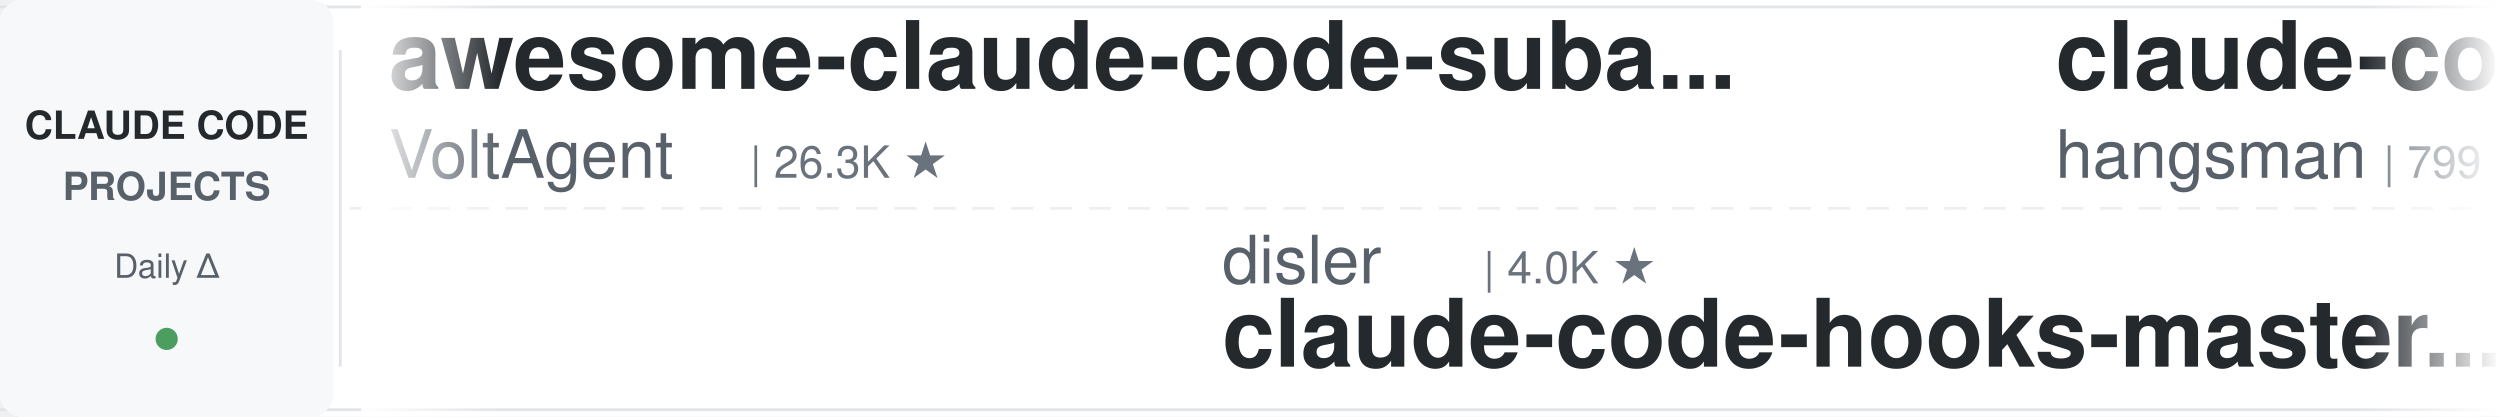
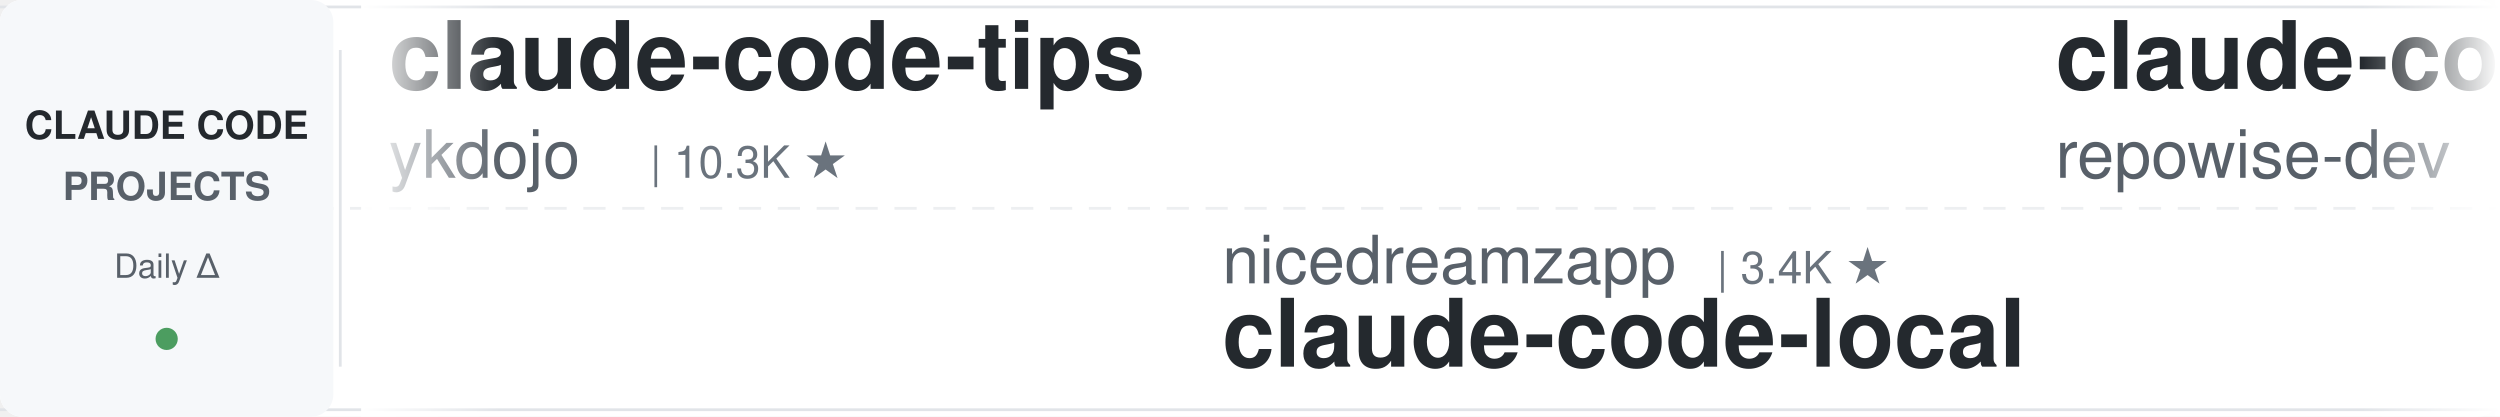
<svg xmlns="http://www.w3.org/2000/svg" width="900" height="150">
  <defs>
    <linearGradient id="leftFade" x1="0%" y1="0%" x2="100%" y2="0%">
      <stop offset="0%" style="stop-color:#ffffff;stop-opacity:1" />
      <stop offset="100%" style="stop-color:#ffffff;stop-opacity:0" />
    </linearGradient>
    <linearGradient id="rightFade" x1="0%" y1="0%" x2="100%" y2="0%">
      <stop offset="0%" style="stop-color:#ffffff;stop-opacity:0" />
      <stop offset="100%" style="stop-color:#ffffff;stop-opacity:1" />
    </linearGradient>
  </defs>
  <rect width="900" height="150" fill="#ffffff" rx="8" />
  <rect x="0" y="2" width="900" height="1" fill="#e1e4e8" />
  <rect x="0" y="147" width="900" height="1" fill="#e1e4e8" />
  <line x1="0" y1="75" x2="900" y2="75" stroke="#e1e4e8" stroke-width="1" stroke-dasharray="8 6" opacity="0.6" />
  <rect x="0" y="0" width="120" height="150" fill="#f6f8fa" rx="8" />
  <text x="60" y="50" font-family="-apple-system, BlinkMacSystemFont, 'Segoe UI', Helvetica, Arial, sans-serif" font-size="14" font-weight="600" fill="#24292e" text-anchor="middle">CLAUDE CODE</text>
  <text x="60" y="72" font-family="-apple-system, BlinkMacSystemFont, 'Segoe UI', Helvetica, Arial, sans-serif" font-size="14" font-weight="600" fill="#586069" text-anchor="middle">PROJECTS</text>
  <text x="60" y="100" font-family="-apple-system, BlinkMacSystemFont, 'Segoe UI', Helvetica, Arial, sans-serif" font-size="12" font-weight="500" fill="#586069" text-anchor="middle">Daily Δ</text>
  <circle cx="60" cy="122" r="4" fill="#22863a" opacity="0.8" />
  <rect x="122" y="18" width="1" height="114" fill="#e1e4e8" />
  <clipPath id="tickerClip">
    <rect x="130" y="0" width="770" height="150" />
  </clipPath>
  <g clip-path="url(#tickerClip)">
    <g id="tickerItems">
      <animateTransform attributeName="transform" attributeType="XML" type="translate" from="0 0" to="-3000 0" dur="54s" repeatCount="indefinite" />
      <g transform="translate(0, 0)">
-         <text x="140" y="32" font-family="-apple-system, BlinkMacSystemFont, 'Segoe UI', Helvetica, Arial, sans-serif" font-size="34" font-weight="600" fill="#24292e">awesome-claude-code-suba...</text>
-         <text x="140" y="64" font-family="-apple-system, BlinkMacSystemFont, 'Segoe UI', Helvetica, Arial, sans-serif" font-size="24" font-weight="400" fill="#586069">VoltAgent</text>
-         <text x="270" y="64" font-family="-apple-system, BlinkMacSystemFont, 'Segoe UI', Helvetica, Arial, sans-serif" font-size="16" font-weight="500" fill="#6a737d">| 26.3K ★</text>
+         <text x="140" y="32" font-family="-apple-system, BlinkMacSystemFont, 'Segoe UI', Helvetica, Arial, sans-serif" font-size="34" font-weight="600" fill="#24292e">claude-code-tips</text>
+         <text x="140" y="64" font-family="-apple-system, BlinkMacSystemFont, 'Segoe UI', Helvetica, Arial, sans-serif" font-size="24" font-weight="400" fill="#586069">ykdojo</text>
+         <text x="234" y="64" font-family="-apple-system, BlinkMacSystemFont, 'Segoe UI', Helvetica, Arial, sans-serif" font-size="16" font-weight="500" fill="#6a737d">| 10.3K ★</text>
      </g>
      <g transform="translate(300, 0)">
-         <text x="140" y="102" font-family="-apple-system, BlinkMacSystemFont, 'Segoe UI', Helvetica, Arial, sans-serif" font-size="24" font-weight="400" fill="#586069">disler</text>
-         <text x="234" y="102" font-family="-apple-system, BlinkMacSystemFont, 'Segoe UI', Helvetica, Arial, sans-serif" font-size="16" font-weight="500" fill="#6a737d">| 4.0K ★</text>
-         <text x="140" y="132" font-family="-apple-system, BlinkMacSystemFont, 'Segoe UI', Helvetica, Arial, sans-serif" font-size="34" font-weight="600" fill="#24292e">claude-code-hooks-master...</text>
+         <text x="140" y="102" font-family="-apple-system, BlinkMacSystemFont, 'Segoe UI', Helvetica, Arial, sans-serif" font-size="24" font-weight="400" fill="#586069">nicedreamzapp</text>
+         <text x="318" y="102" font-family="-apple-system, BlinkMacSystemFont, 'Segoe UI', Helvetica, Arial, sans-serif" font-size="16" font-weight="500" fill="#6a737d">| 3.4K ★</text>
+         <text x="140" y="132" font-family="-apple-system, BlinkMacSystemFont, 'Segoe UI', Helvetica, Arial, sans-serif" font-size="34" font-weight="600" fill="#24292e">claude-code-local</text>
      </g>
      <g transform="translate(600, 0)">
-         <text x="140" y="32" font-family="-apple-system, BlinkMacSystemFont, 'Segoe UI', Helvetica, Arial, sans-serif" font-size="34" font-weight="600" fill="#24292e">claude-code-source</text>
-         <text x="140" y="64" font-family="-apple-system, BlinkMacSystemFont, 'Segoe UI', Helvetica, Arial, sans-serif" font-size="24" font-weight="400" fill="#586069">hangsman</text>
-         <text x="258" y="64" font-family="-apple-system, BlinkMacSystemFont, 'Segoe UI', Helvetica, Arial, sans-serif" font-size="16" font-weight="500" fill="#6a737d">| 799 ★</text>
+         <text x="140" y="32" font-family="-apple-system, BlinkMacSystemFont, 'Segoe UI', Helvetica, Arial, sans-serif" font-size="34" font-weight="600" fill="#24292e">claude-code-prompts</text>
+         <text x="140" y="64" font-family="-apple-system, BlinkMacSystemFont, 'Segoe UI', Helvetica, Arial, sans-serif" font-size="24" font-weight="400" fill="#586069">repowise-dev</text>
+         <text x="306" y="64" font-family="-apple-system, BlinkMacSystemFont, 'Segoe UI', Helvetica, Arial, sans-serif" font-size="16" font-weight="500" fill="#6a737d">| 1.2K ★</text>
      </g>
      <g transform="translate(900, 0)">
-         <text x="140" y="102" font-family="-apple-system, BlinkMacSystemFont, 'Segoe UI', Helvetica, Arial, sans-serif" font-size="24" font-weight="400" fill="#586069">huangjia2019</text>
-         <text x="306" y="102" font-family="-apple-system, BlinkMacSystemFont, 'Segoe UI', Helvetica, Arial, sans-serif" font-size="16" font-weight="500" fill="#6a737d">| 1.1K ★</text>
-         <text x="140" y="132" font-family="-apple-system, BlinkMacSystemFont, 'Segoe UI', Helvetica, Arial, sans-serif" font-size="34" font-weight="600" fill="#24292e">claude-code-engineering</text>
+         <text x="140" y="102" font-family="-apple-system, BlinkMacSystemFont, 'Segoe UI', Helvetica, Arial, sans-serif" font-size="24" font-weight="400" fill="#586069">wanshuiyin</text>
+         <text x="282" y="102" font-family="-apple-system, BlinkMacSystemFont, 'Segoe UI', Helvetica, Arial, sans-serif" font-size="16" font-weight="500" fill="#6a737d">| 18.4K ★</text>
+         <text x="140" y="132" font-family="-apple-system, BlinkMacSystemFont, 'Segoe UI', Helvetica, Arial, sans-serif" font-size="34" font-weight="600" fill="#24292e">Auto-claude-code-researc...</text>
      </g>
      <g transform="translate(1200, 0)">
-         <text x="140" y="32" font-family="-apple-system, BlinkMacSystemFont, 'Segoe UI', Helvetica, Arial, sans-serif" font-size="34" font-weight="600" fill="#24292e">claude-code-skills</text>
-         <text x="140" y="64" font-family="-apple-system, BlinkMacSystemFont, 'Segoe UI', Helvetica, Arial, sans-serif" font-size="24" font-weight="400" fill="#586069">daymade</text>
-         <text x="246" y="64" font-family="-apple-system, BlinkMacSystemFont, 'Segoe UI', Helvetica, Arial, sans-serif" font-size="16" font-weight="500" fill="#6a737d">| 1.5K ★</text>
+         <text x="140" y="32" font-family="-apple-system, BlinkMacSystemFont, 'Segoe UI', Helvetica, Arial, sans-serif" font-size="34" font-weight="600" fill="#24292e">everything-claude-code-z...</text>
+         <text x="140" y="64" font-family="-apple-system, BlinkMacSystemFont, 'Segoe UI', Helvetica, Arial, sans-serif" font-size="24" font-weight="400" fill="#586069">xu-xiang</text>
+         <text x="258" y="64" font-family="-apple-system, BlinkMacSystemFont, 'Segoe UI', Helvetica, Arial, sans-serif" font-size="16" font-weight="500" fill="#6a737d">| 2.0K ★</text>
      </g>
      <g transform="translate(1500, 0)">
        <text x="140" y="102" font-family="-apple-system, BlinkMacSystemFont, 'Segoe UI', Helvetica, Arial, sans-serif" font-size="24" font-weight="400" fill="#586069">Chachamaru127</text>
        <text x="318" y="102" font-family="-apple-system, BlinkMacSystemFont, 'Segoe UI', Helvetica, Arial, sans-serif" font-size="16" font-weight="500" fill="#6a737d">| 3.2K ★</text>
        <text x="140" y="132" font-family="-apple-system, BlinkMacSystemFont, 'Segoe UI', Helvetica, Arial, sans-serif" font-size="34" font-weight="600" fill="#24292e">claude-code-harness</text>
      </g>
      <g transform="translate(1800, 0)">
-         <text x="140" y="32" font-family="-apple-system, BlinkMacSystemFont, 'Segoe UI', Helvetica, Arial, sans-serif" font-size="34" font-weight="600" fill="#24292e">awesome-claude-code</text>
-         <text x="140" y="64" font-family="-apple-system, BlinkMacSystemFont, 'Segoe UI', Helvetica, Arial, sans-serif" font-size="24" font-weight="400" fill="#586069">jqueryscript</text>
-         <text x="306" y="64" font-family="-apple-system, BlinkMacSystemFont, 'Segoe UI', Helvetica, Arial, sans-serif" font-size="16" font-weight="500" fill="#6a737d">| 541 ★</text>
+         <text x="140" y="32" font-family="-apple-system, BlinkMacSystemFont, 'Segoe UI', Helvetica, Arial, sans-serif" font-size="34" font-weight="600" fill="#24292e">pi-vs-claude-code</text>
+         <text x="140" y="64" font-family="-apple-system, BlinkMacSystemFont, 'Segoe UI', Helvetica, Arial, sans-serif" font-size="24" font-weight="400" fill="#586069">disler</text>
+         <text x="234" y="64" font-family="-apple-system, BlinkMacSystemFont, 'Segoe UI', Helvetica, Arial, sans-serif" font-size="16" font-weight="500" fill="#6a737d">| 1.7K ★</text>
      </g>
      <g transform="translate(2100, 0)">
-         <text x="140" y="102" font-family="-apple-system, BlinkMacSystemFont, 'Segoe UI', Helvetica, Arial, sans-serif" font-size="24" font-weight="400" fill="#586069">frankbria</text>
-         <text x="270" y="102" font-family="-apple-system, BlinkMacSystemFont, 'Segoe UI', Helvetica, Arial, sans-serif" font-size="16" font-weight="500" fill="#6a737d">| 9.7K ★</text>
-         <text x="140" y="132" font-family="-apple-system, BlinkMacSystemFont, 'Segoe UI', Helvetica, Arial, sans-serif" font-size="34" font-weight="600" fill="#24292e">ralph-claude-code</text>
+         <text x="140" y="102" font-family="-apple-system, BlinkMacSystemFont, 'Segoe UI', Helvetica, Arial, sans-serif" font-size="24" font-weight="400" fill="#586069">rohitg00</text>
+         <text x="258" y="102" font-family="-apple-system, BlinkMacSystemFont, 'Segoe UI', Helvetica, Arial, sans-serif" font-size="16" font-weight="500" fill="#6a737d">| 2.8K ★</text>
+         <text x="140" y="132" font-family="-apple-system, BlinkMacSystemFont, 'Segoe UI', Helvetica, Arial, sans-serif" font-size="34" font-weight="600" fill="#24292e">awesome-claude-code-tool...</text>
      </g>
      <g transform="translate(2400, 0)">
-         <text x="140" y="32" font-family="-apple-system, BlinkMacSystemFont, 'Segoe UI', Helvetica, Arial, sans-serif" font-size="34" font-weight="600" fill="#24292e">everything-claude-code-z...</text>
-         <text x="140" y="64" font-family="-apple-system, BlinkMacSystemFont, 'Segoe UI', Helvetica, Arial, sans-serif" font-size="24" font-weight="400" fill="#586069">xu-xiang</text>
-         <text x="258" y="64" font-family="-apple-system, BlinkMacSystemFont, 'Segoe UI', Helvetica, Arial, sans-serif" font-size="16" font-weight="500" fill="#6a737d">| 2.0K ★</text>
+         <text x="140" y="32" font-family="-apple-system, BlinkMacSystemFont, 'Segoe UI', Helvetica, Arial, sans-serif" font-size="34" font-weight="600" fill="#24292e">ClaudeCode-Portable</text>
+         <text x="140" y="64" font-family="-apple-system, BlinkMacSystemFont, 'Segoe UI', Helvetica, Arial, sans-serif" font-size="24" font-weight="400" fill="#586069">techjarves</text>
+         <text x="282" y="64" font-family="-apple-system, BlinkMacSystemFont, 'Segoe UI', Helvetica, Arial, sans-serif" font-size="16" font-weight="500" fill="#6a737d">| 1.6K ★</text>
      </g>
      <g transform="translate(2700, 0)">
-         <text x="140" y="102" font-family="-apple-system, BlinkMacSystemFont, 'Segoe UI', Helvetica, Arial, sans-serif" font-size="24" font-weight="400" fill="#586069">JrCx7scC</text>
-         <text x="258" y="102" font-family="-apple-system, BlinkMacSystemFont, 'Segoe UI', Helvetica, Arial, sans-serif" font-size="16" font-weight="500" fill="#6a737d">| 375 ★</text>
-         <text x="140" y="132" font-family="-apple-system, BlinkMacSystemFont, 'Segoe UI', Helvetica, Arial, sans-serif" font-size="34" font-weight="600" fill="#24292e">claude-code-source</text>
+         <text x="140" y="102" font-family="-apple-system, BlinkMacSystemFont, 'Segoe UI', Helvetica, Arial, sans-serif" font-size="24" font-weight="400" fill="#586069">lorryjovens-hub</text>
+         <text x="342" y="102" font-family="-apple-system, BlinkMacSystemFont, 'Segoe UI', Helvetica, Arial, sans-serif" font-size="16" font-weight="500" fill="#6a737d">| 1.7K ★</text>
+         <text x="140" y="132" font-family="-apple-system, BlinkMacSystemFont, 'Segoe UI', Helvetica, Arial, sans-serif" font-size="34" font-weight="600" fill="#24292e">claude-code-rust</text>
      </g>
      <g transform="translate(3000, 0)">
-         <text x="140" y="32" font-family="-apple-system, BlinkMacSystemFont, 'Segoe UI', Helvetica, Arial, sans-serif" font-size="34" font-weight="600" fill="#24292e">awesome-claude-code-suba...</text>
-         <text x="140" y="64" font-family="-apple-system, BlinkMacSystemFont, 'Segoe UI', Helvetica, Arial, sans-serif" font-size="24" font-weight="400" fill="#586069">VoltAgent</text>
-         <text x="270" y="64" font-family="-apple-system, BlinkMacSystemFont, 'Segoe UI', Helvetica, Arial, sans-serif" font-size="16" font-weight="500" fill="#6a737d">| 26.3K ★</text>
+         <text x="140" y="32" font-family="-apple-system, BlinkMacSystemFont, 'Segoe UI', Helvetica, Arial, sans-serif" font-size="34" font-weight="600" fill="#24292e">claude-code-tips</text>
+         <text x="140" y="64" font-family="-apple-system, BlinkMacSystemFont, 'Segoe UI', Helvetica, Arial, sans-serif" font-size="24" font-weight="400" fill="#586069">ykdojo</text>
+         <text x="234" y="64" font-family="-apple-system, BlinkMacSystemFont, 'Segoe UI', Helvetica, Arial, sans-serif" font-size="16" font-weight="500" fill="#6a737d">| 10.3K ★</text>
      </g>
      <g transform="translate(3300, 0)">
-         <text x="140" y="102" font-family="-apple-system, BlinkMacSystemFont, 'Segoe UI', Helvetica, Arial, sans-serif" font-size="24" font-weight="400" fill="#586069">disler</text>
-         <text x="234" y="102" font-family="-apple-system, BlinkMacSystemFont, 'Segoe UI', Helvetica, Arial, sans-serif" font-size="16" font-weight="500" fill="#6a737d">| 4.0K ★</text>
-         <text x="140" y="132" font-family="-apple-system, BlinkMacSystemFont, 'Segoe UI', Helvetica, Arial, sans-serif" font-size="34" font-weight="600" fill="#24292e">claude-code-hooks-master...</text>
+         <text x="140" y="102" font-family="-apple-system, BlinkMacSystemFont, 'Segoe UI', Helvetica, Arial, sans-serif" font-size="24" font-weight="400" fill="#586069">nicedreamzapp</text>
+         <text x="318" y="102" font-family="-apple-system, BlinkMacSystemFont, 'Segoe UI', Helvetica, Arial, sans-serif" font-size="16" font-weight="500" fill="#6a737d">| 3.4K ★</text>
+         <text x="140" y="132" font-family="-apple-system, BlinkMacSystemFont, 'Segoe UI', Helvetica, Arial, sans-serif" font-size="34" font-weight="600" fill="#24292e">claude-code-local</text>
      </g>
      <g transform="translate(3600, 0)">
-         <text x="140" y="32" font-family="-apple-system, BlinkMacSystemFont, 'Segoe UI', Helvetica, Arial, sans-serif" font-size="34" font-weight="600" fill="#24292e">claude-code-source</text>
-         <text x="140" y="64" font-family="-apple-system, BlinkMacSystemFont, 'Segoe UI', Helvetica, Arial, sans-serif" font-size="24" font-weight="400" fill="#586069">hangsman</text>
-         <text x="258" y="64" font-family="-apple-system, BlinkMacSystemFont, 'Segoe UI', Helvetica, Arial, sans-serif" font-size="16" font-weight="500" fill="#6a737d">| 799 ★</text>
+         <text x="140" y="32" font-family="-apple-system, BlinkMacSystemFont, 'Segoe UI', Helvetica, Arial, sans-serif" font-size="34" font-weight="600" fill="#24292e">claude-code-prompts</text>
+         <text x="140" y="64" font-family="-apple-system, BlinkMacSystemFont, 'Segoe UI', Helvetica, Arial, sans-serif" font-size="24" font-weight="400" fill="#586069">repowise-dev</text>
+         <text x="306" y="64" font-family="-apple-system, BlinkMacSystemFont, 'Segoe UI', Helvetica, Arial, sans-serif" font-size="16" font-weight="500" fill="#6a737d">| 1.2K ★</text>
      </g>
      <g transform="translate(3900, 0)">
-         <text x="140" y="102" font-family="-apple-system, BlinkMacSystemFont, 'Segoe UI', Helvetica, Arial, sans-serif" font-size="24" font-weight="400" fill="#586069">huangjia2019</text>
-         <text x="306" y="102" font-family="-apple-system, BlinkMacSystemFont, 'Segoe UI', Helvetica, Arial, sans-serif" font-size="16" font-weight="500" fill="#6a737d">| 1.1K ★</text>
-         <text x="140" y="132" font-family="-apple-system, BlinkMacSystemFont, 'Segoe UI', Helvetica, Arial, sans-serif" font-size="34" font-weight="600" fill="#24292e">claude-code-engineering</text>
+         <text x="140" y="102" font-family="-apple-system, BlinkMacSystemFont, 'Segoe UI', Helvetica, Arial, sans-serif" font-size="24" font-weight="400" fill="#586069">wanshuiyin</text>
+         <text x="282" y="102" font-family="-apple-system, BlinkMacSystemFont, 'Segoe UI', Helvetica, Arial, sans-serif" font-size="16" font-weight="500" fill="#6a737d">| 18.4K ★</text>
+         <text x="140" y="132" font-family="-apple-system, BlinkMacSystemFont, 'Segoe UI', Helvetica, Arial, sans-serif" font-size="34" font-weight="600" fill="#24292e">Auto-claude-code-researc...</text>
      </g>
    </g>
  </g>
  <rect x="130" y="0" width="50" height="150" fill="url(#leftFade)" />
  <rect x="850" y="0" width="50" height="150" fill="url(#rightFade)" />
</svg>
